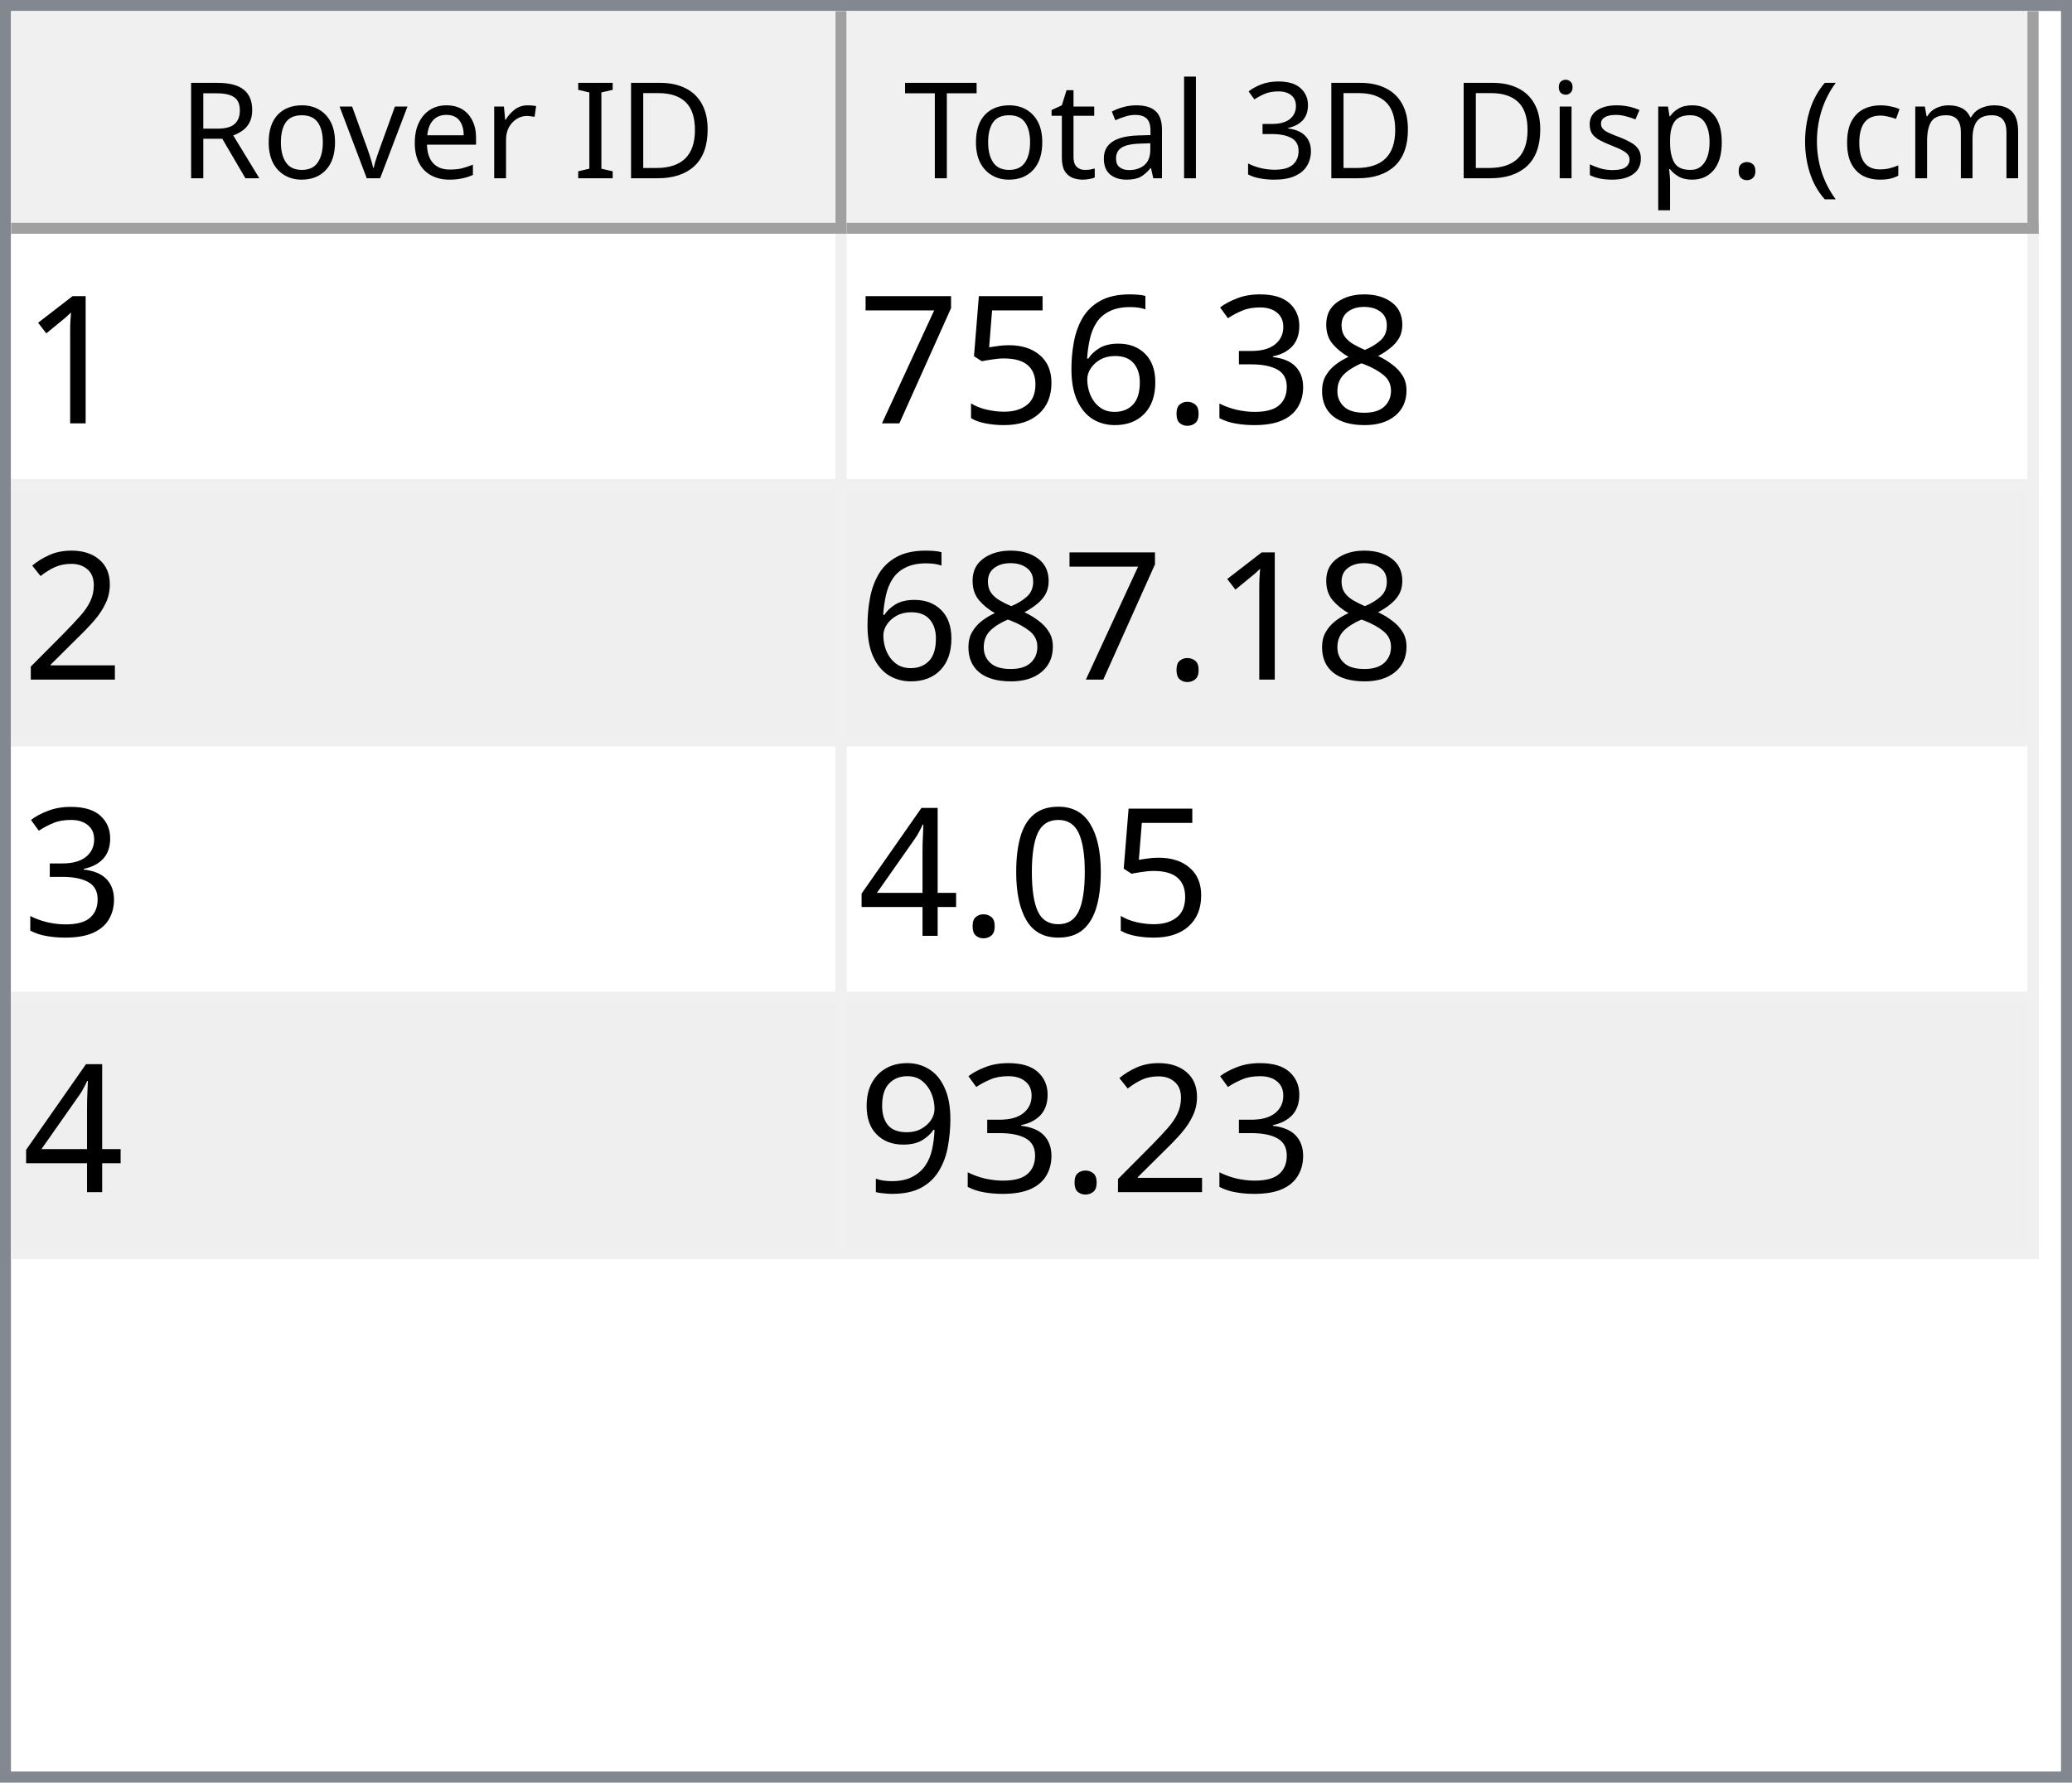
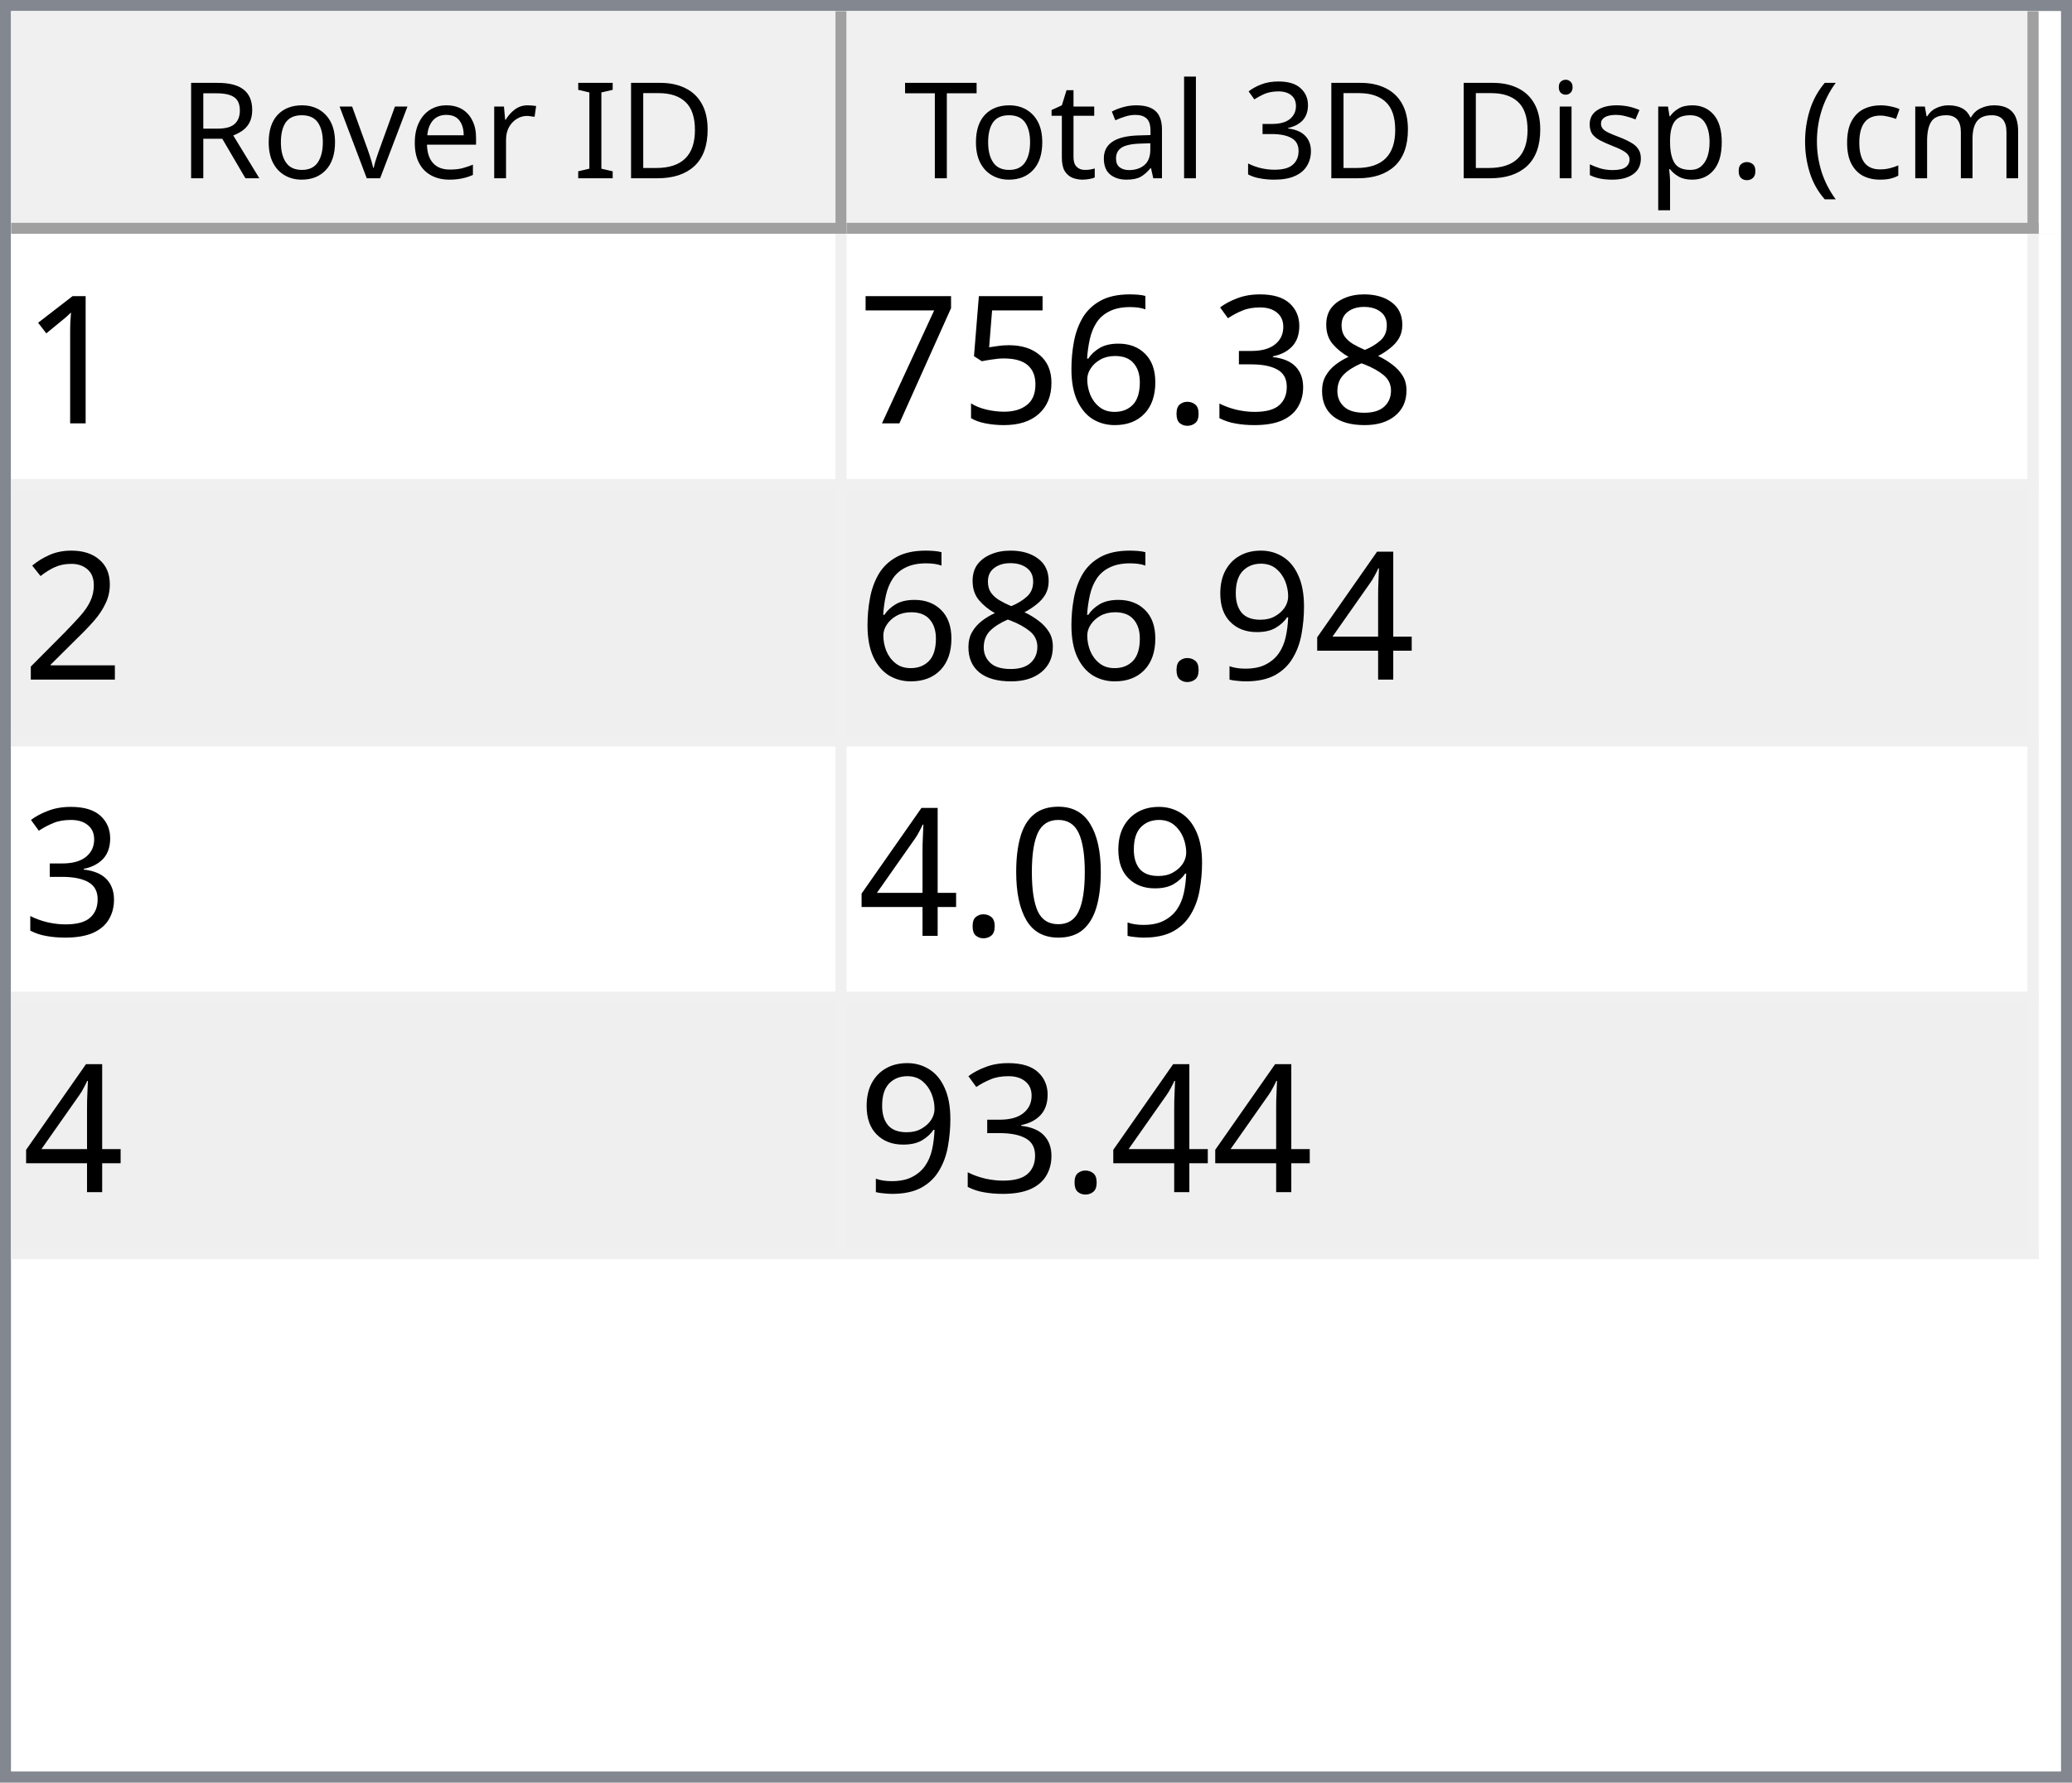
<svg xmlns="http://www.w3.org/2000/svg" style="fill-opacity:1; color-rendering:auto; color-interpolation:auto; text-rendering:auto; stroke:black; stroke-linecap:square; stroke-miterlimit:10; shape-rendering:auto; stroke-opacity:1; fill:black; stroke-dasharray:none; font-weight:normal; stroke-width:1; font-family:'Dialog'; font-style:normal; stroke-linejoin:miter; font-size:12px; stroke-dashoffset:0; image-rendering:auto;" width="186" height="160">
  <defs id="genericDefs" />
  <g>
    <defs id="defs1">
      <clipPath clipPathUnits="userSpaceOnUse" id="clipPath1">
        <path d="M0 0 L186 0 L186 160 L0 160 L0 0 Z" />
      </clipPath>
      <clipPath clipPathUnits="userSpaceOnUse" id="clipPath2">
        <path d="M0 0 L0 160 L186 160 L186 0 Z" />
      </clipPath>
      <clipPath clipPathUnits="userSpaceOnUse" id="clipPath3">
        <path d="M0 0 L0 20 L184 20 L184 0 Z" />
      </clipPath>
      <clipPath clipPathUnits="userSpaceOnUse" id="clipPath4">
        <path d="M0 0 L0 20 L75 20 L75 0 Z" />
      </clipPath>
      <clipPath clipPathUnits="userSpaceOnUse" id="clipPath5">
        <path d="M1 1 L1 19 L74 19 L74 1 Z" />
      </clipPath>
      <clipPath clipPathUnits="userSpaceOnUse" id="clipPath6">
        <path d="M0 0 L0 18 L73 18 L73 0 Z" />
      </clipPath>
      <clipPath clipPathUnits="userSpaceOnUse" id="clipPath7">
        <path d="M-0.5 -0.5 L-0.5 19.5 L74.5 19.5 L74.5 -0.5 Z" />
      </clipPath>
      <clipPath clipPathUnits="userSpaceOnUse" id="clipPath8">
        <path d="M0 0 L0 20 L107 20 L107 0 Z" />
      </clipPath>
      <clipPath clipPathUnits="userSpaceOnUse" id="clipPath9">
        <path d="M1 1 L1 19 L106 19 L106 1 Z" />
      </clipPath>
      <clipPath clipPathUnits="userSpaceOnUse" id="clipPath10">
        <path d="M0 0 L0 18 L105 18 L105 0 Z" />
      </clipPath>
      <clipPath clipPathUnits="userSpaceOnUse" id="clipPath11">
        <path d="M-0.5 -0.5 L-0.5 19.5 L106.5 19.5 L106.5 -0.5 Z" />
      </clipPath>
      <clipPath clipPathUnits="userSpaceOnUse" id="clipPath12">
        <path d="M0 0 L0 138 L184 138 L184 0 Z" />
      </clipPath>
      <clipPath clipPathUnits="userSpaceOnUse" id="clipPath13">
        <path d="M0 0 L0 92 L182 92 L182 0 Z" />
      </clipPath>
      <clipPath clipPathUnits="userSpaceOnUse" id="clipPath14">
        <path d="M-0.5 -0.5 L-0.5 91.5 L181.5 91.5 L181.5 -0.5 Z" />
      </clipPath>
      <clipPath clipPathUnits="userSpaceOnUse" id="clipPath15">
        <path d="M0 0 L0 22 L74 22 L74 0 Z" />
      </clipPath>
      <clipPath clipPathUnits="userSpaceOnUse" id="clipPath16">
        <path d="M0 0 L0 22 L106 22 L106 0 Z" />
      </clipPath>
      <font horiz-adv-x="64.551" id="font1">
        <font-face ascent="107.91" descent="25.098" units-per-em="100" style="font-style:normal; font-family:Segoe UI; font-weight:normal;" />
        <missing-glyph horiz-adv-x="64.551" d="M8.109 0 L8.109 68.266 L56.453 68.266 L56.453 0 L8.109 0 ZM15.328 7.234 L49.219 7.234 L49.219 61.031 L15.328 61.031 L15.328 7.234 Z" />
        <glyph unicode="D" horiz-adv-x="70.117" d="M9.188 0 L9.188 70.016 L28.516 70.016 Q65.531 70.016 65.531 35.891 Q65.531 19.672 55.25 9.836 Q44.969 0 27.734 0 L9.188 0 ZM17.391 62.594 L17.391 7.422 L27.828 7.422 Q41.609 7.422 49.273 14.797 Q56.938 22.172 56.938 35.688 Q56.938 62.594 28.328 62.594 L17.391 62.594 Z" />
        <glyph unicode="I" horiz-adv-x="26.611" d="M17.391 0 L9.188 0 L9.188 70.016 L17.391 70.016 L17.391 0 Z" />
        <glyph unicode=" " horiz-adv-x="27.393" d="" />
        <glyph unicode="r" horiz-adv-x="34.766" d="M34.188 41.891 Q32.078 43.5 28.125 43.5 Q23 43.5 19.555 38.672 Q16.109 33.844 16.109 25.484 L16.109 0 L8.109 0 L8.109 50 L16.109 50 L16.109 39.703 L16.312 39.703 Q18.016 44.969 21.531 47.922 Q25.047 50.875 29.391 50.875 Q32.516 50.875 34.188 50.203 L34.188 41.891 Z" />
        <glyph unicode="e" horiz-adv-x="52.295" d="M48.297 23 L12.984 23 Q13.188 14.656 17.484 10.109 Q21.781 5.562 29.297 5.562 Q37.75 5.562 44.828 11.141 L44.828 3.609 Q38.234 -1.172 27.391 -1.172 Q16.797 -1.172 10.742 5.641 Q4.688 12.453 4.688 24.812 Q4.688 36.469 11.305 43.82 Q17.922 51.172 27.734 51.172 Q37.547 51.172 42.922 44.828 Q48.297 38.484 48.297 27.203 L48.297 23 ZM40.094 29.781 Q40.047 36.719 36.75 40.578 Q33.453 44.438 27.594 44.438 Q21.922 44.438 17.969 40.383 Q14.016 36.328 13.094 29.781 L40.094 29.781 Z" />
        <glyph unicode="v" horiz-adv-x="47.9" d="M47.406 50 L27.484 0 L19.625 0 L0.688 50 L9.469 50 L22.172 13.672 Q23.578 9.672 23.922 6.688 L24.125 6.688 Q24.609 10.453 25.688 13.484 L38.969 50 L47.406 50 Z" />
        <glyph unicode="o" horiz-adv-x="58.594" d="M29 -1.172 Q17.922 -1.172 11.305 5.836 Q4.688 12.844 4.688 24.422 Q4.688 37.016 11.57 44.094 Q18.453 51.172 30.172 51.172 Q41.359 51.172 47.633 44.289 Q53.906 37.406 53.906 25.203 Q53.906 13.234 47.141 6.031 Q40.375 -1.172 29 -1.172 ZM29.594 44.438 Q21.875 44.438 17.383 39.188 Q12.891 33.938 12.891 24.703 Q12.891 15.828 17.43 10.695 Q21.969 5.562 29.594 5.562 Q37.359 5.562 41.531 10.594 Q45.703 15.625 45.703 24.906 Q45.703 34.281 41.531 39.359 Q37.359 44.438 29.594 44.438 Z" />
        <glyph unicode="R" horiz-adv-x="59.814" d="M59.375 0 L49.609 0 L37.891 19.625 Q36.281 22.359 34.766 24.289 Q33.25 26.219 31.664 27.438 Q30.078 28.656 28.25 29.219 Q26.422 29.781 24.125 29.781 L17.391 29.781 L17.391 0 L9.188 0 L9.188 70.016 L30.078 70.016 Q34.672 70.016 38.555 68.867 Q42.438 67.719 45.289 65.375 Q48.141 63.031 49.758 59.547 Q51.375 56.062 51.375 51.375 Q51.375 47.703 50.273 44.656 Q49.172 41.609 47.148 39.211 Q45.125 36.812 42.266 35.133 Q39.406 33.453 35.844 32.516 L35.844 32.328 Q37.594 31.547 38.891 30.547 Q40.188 29.547 41.359 28.18 Q42.531 26.812 43.68 25.078 Q44.828 23.344 46.234 21.047 L59.375 0 ZM17.391 62.594 L17.391 37.203 L28.516 37.203 Q31.594 37.203 34.203 38.133 Q36.812 39.062 38.719 40.797 Q40.625 42.531 41.703 45.047 Q42.781 47.562 42.781 50.688 Q42.781 56.297 39.141 59.445 Q35.5 62.594 28.609 62.594 L17.391 62.594 Z" />
        <glyph unicode=")" horiz-adv-x="30.176" d="M8.297 -15.922 L1.172 -15.922 Q16.406 2.344 16.406 26.812 Q16.406 51.469 1.078 70.016 L8.297 70.016 Q23.531 52.156 23.531 26.703 Q23.531 1.375 8.297 -15.922 Z" />
        <glyph unicode="m" horiz-adv-x="86.133" d="M79.109 0 L71.094 0 L71.094 28.719 Q71.094 37.016 68.531 40.727 Q65.969 44.438 59.906 44.438 Q54.781 44.438 51.195 39.75 Q47.609 35.062 47.609 28.516 L47.609 0 L39.594 0 L39.594 29.688 Q39.594 44.438 28.219 44.438 Q22.953 44.438 19.531 40.016 Q16.109 35.594 16.109 28.516 L16.109 0 L8.109 0 L8.109 50 L16.109 50 L16.109 42.094 L16.312 42.094 Q21.625 51.172 31.844 51.172 Q36.969 51.172 40.773 48.312 Q44.578 45.453 46 40.828 Q51.562 51.172 62.594 51.172 Q79.109 51.172 79.109 30.812 L79.109 0 Z" />
        <glyph unicode="c" horiz-adv-x="46.191" d="M42.188 2.297 Q36.422 -1.172 28.516 -1.172 Q17.828 -1.172 11.258 5.789 Q4.688 12.75 4.688 23.828 Q4.688 36.188 11.766 43.68 Q18.844 51.172 30.672 51.172 Q37.25 51.172 42.281 48.734 L42.281 40.531 Q36.719 44.438 30.375 44.438 Q22.703 44.438 17.797 38.945 Q12.891 33.453 12.891 24.516 Q12.891 15.719 17.508 10.641 Q22.125 5.562 29.891 5.562 Q36.422 5.562 42.188 9.906 L42.188 2.297 Z" />
        <glyph unicode="(" horiz-adv-x="30.176" d="M29.109 -15.922 L21.969 -15.922 Q6.844 1.375 6.844 26.703 Q6.844 52.156 21.969 70.016 L29.203 70.016 Q13.875 51.469 13.875 26.812 Q13.875 2.344 29.109 -15.922 Z" />
        <glyph unicode="." horiz-adv-x="21.68" d="M10.891 -1.078 Q8.641 -1.078 7.055 0.539 Q5.469 2.156 5.469 4.391 Q5.469 6.641 7.055 8.273 Q8.641 9.906 10.891 9.906 Q13.188 9.906 14.797 8.273 Q16.406 6.641 16.406 4.391 Q16.406 2.156 14.797 0.539 Q13.188 -1.078 10.891 -1.078 Z" />
        <glyph unicode="p" horiz-adv-x="58.789" d="M16.312 7.234 L16.109 7.234 L16.109 -23 L8.109 -23 L8.109 50 L16.109 50 L16.109 41.219 L16.312 41.219 Q22.219 51.172 33.594 51.172 Q43.266 51.172 48.688 44.461 Q54.109 37.75 54.109 26.469 Q54.109 13.922 48 6.375 Q41.891 -1.172 31.297 -1.172 Q21.578 -1.172 16.312 7.234 ZM16.109 27.391 L16.109 20.406 Q16.109 14.203 20.141 9.883 Q24.172 5.562 30.375 5.562 Q37.641 5.562 41.773 11.133 Q45.906 16.703 45.906 26.609 Q45.906 34.969 42.047 39.703 Q38.188 44.438 31.594 44.438 Q24.609 44.438 20.359 39.578 Q16.109 34.719 16.109 27.391 Z" />
        <glyph unicode="s" horiz-adv-x="42.432" d="M5.078 1.812 L5.078 10.406 Q11.625 5.562 19.484 5.562 Q30.031 5.562 30.031 12.594 Q30.031 14.594 29.125 15.992 Q28.219 17.391 26.68 18.461 Q25.141 19.531 23.07 20.383 Q21 21.234 18.609 22.172 Q15.281 23.484 12.766 24.828 Q10.25 26.172 8.57 27.859 Q6.891 29.547 6.031 31.695 Q5.172 33.844 5.172 36.719 Q5.172 40.234 6.789 42.945 Q8.406 45.656 11.086 47.484 Q13.766 49.312 17.211 50.242 Q20.656 51.172 24.312 51.172 Q30.812 51.172 35.938 48.922 L35.938 40.828 Q30.422 44.438 23.25 44.438 Q21 44.438 19.195 43.922 Q17.391 43.406 16.094 42.477 Q14.797 41.547 14.086 40.258 Q13.375 38.969 13.375 37.406 Q13.375 35.453 14.086 34.133 Q14.797 32.812 16.164 31.789 Q17.531 30.766 19.484 29.938 Q21.438 29.109 23.922 28.125 Q27.25 26.859 29.883 25.516 Q32.516 24.172 34.375 22.484 Q36.234 20.797 37.234 18.602 Q38.234 16.406 38.234 13.375 Q38.234 9.672 36.602 6.938 Q34.969 4.203 32.234 2.398 Q29.5 0.594 25.93 -0.289 Q22.359 -1.172 18.453 -1.172 Q10.75 -1.172 5.078 1.812 Z" />
        <glyph unicode="i" horiz-adv-x="24.219" d="M12.203 62.703 Q10.062 62.703 8.547 64.164 Q7.031 65.625 7.031 67.875 Q7.031 70.125 8.547 71.609 Q10.062 73.094 12.203 73.094 Q14.406 73.094 15.945 71.609 Q17.484 70.125 17.484 67.875 Q17.484 65.719 15.945 64.211 Q14.406 62.703 12.203 62.703 ZM16.109 0 L8.109 0 L8.109 50 L16.109 50 L16.109 0 Z" />
        <glyph unicode="3" horiz-adv-x="53.906" d="M46.531 19.828 Q46.531 15.094 44.75 11.211 Q42.969 7.328 39.719 4.57 Q36.469 1.812 31.93 0.297 Q27.391 -1.219 21.922 -1.219 Q11.922 -1.219 6 2.594 L6 11.188 Q13.094 5.609 22.219 5.609 Q25.875 5.609 28.828 6.539 Q31.781 7.469 33.906 9.227 Q36.031 10.984 37.18 13.477 Q38.328 15.969 38.328 19.094 Q38.328 32.812 18.797 32.812 L12.984 32.812 L12.984 39.594 L18.5 39.594 Q35.797 39.594 35.797 52.484 Q35.797 64.406 22.609 64.406 Q15.188 64.406 8.688 59.422 L8.688 67.188 Q15.375 71.188 24.609 71.188 Q29 71.188 32.57 69.969 Q36.141 68.75 38.68 66.555 Q41.219 64.359 42.609 61.281 Q44 58.203 44 54.5 Q44 40.672 30.031 36.719 L30.031 36.531 Q33.594 36.141 36.625 34.797 Q39.656 33.453 41.852 31.305 Q44.047 29.156 45.289 26.25 Q46.531 23.344 46.531 19.828 Z" />
        <glyph unicode="l" horiz-adv-x="24.219" d="M16.109 0 L8.109 0 L8.109 74.031 L16.109 74.031 L16.109 0 Z" />
        <glyph unicode="a" horiz-adv-x="50.879" d="M43.891 0 L35.891 0 L35.891 7.812 L35.688 7.812 Q30.469 -1.172 20.312 -1.172 Q12.844 -1.172 8.617 2.781 Q4.391 6.734 4.391 13.281 Q4.391 27.297 20.906 29.594 L35.891 31.688 Q35.891 44.438 25.594 44.438 Q16.547 44.438 9.281 38.281 L9.281 46.484 Q16.656 51.172 26.266 51.172 Q43.891 51.172 43.891 32.516 L43.891 0 ZM35.891 25.297 L23.828 23.641 Q18.266 22.859 15.43 20.875 Q12.594 18.891 12.594 13.875 Q12.594 10.203 15.211 7.883 Q17.828 5.562 22.172 5.562 Q28.125 5.562 32.008 9.742 Q35.891 13.922 35.891 20.312 L35.891 25.297 Z" />
        <glyph unicode="t" horiz-adv-x="33.887" d="M31.297 0.484 Q28.469 -1.078 23.828 -1.078 Q10.688 -1.078 10.688 13.578 L10.688 43.172 L2.094 43.172 L2.094 50 L10.688 50 L10.688 62.203 L18.703 64.797 L18.703 50 L31.297 50 L31.297 43.172 L18.703 43.172 L18.703 14.984 Q18.703 9.969 20.414 7.82 Q22.125 5.672 26.078 5.672 Q29.109 5.672 31.297 7.328 L31.297 0.484 Z" />
        <glyph unicode="T" horiz-adv-x="52.393" d="M50.594 62.594 L30.375 62.594 L30.375 0 L22.172 0 L22.172 62.594 L2 62.594 L2 70.016 L50.594 70.016 L50.594 62.594 Z" />
      </font>
      <font horiz-adv-x="75.0" id="font2">
        <font-face ascent="100.537" descent="21.973" units-per-em="100" style="font-style:normal; font-family:sans-serif; font-weight:normal;" />
        <missing-glyph horiz-adv-x="75.0" d="M12.5 0 L12.5 62.5 L62.5 62.5 L62.5 0 L12.5 0 ZM14.062 1.562 L60.938 1.562 L60.938 60.938 L14.062 60.938 L14.062 1.562 Z" />
        <glyph unicode="1" horiz-adv-x="55.615" d="M37.25 0 L28.469 0 L28.469 56 Q25.297 52.984 20.141 49.953 Q14.984 46.922 10.891 45.406 L10.891 53.906 Q18.266 57.375 23.781 62.305 Q29.297 67.234 31.594 71.875 L37.25 71.875 L37.25 0 Z" />
        <glyph unicode="8" horiz-adv-x="55.615" d="M17.672 38.812 Q12.203 40.828 9.57 44.539 Q6.938 48.25 6.938 53.422 Q6.938 61.234 12.555 66.555 Q18.172 71.875 27.484 71.875 Q36.859 71.875 42.578 66.43 Q48.297 60.984 48.297 53.172 Q48.297 48.188 45.68 44.508 Q43.062 40.828 37.75 38.812 Q44.344 36.672 47.781 31.883 Q51.219 27.094 51.219 20.453 Q51.219 11.281 44.727 5.031 Q38.234 -1.219 27.641 -1.219 Q17.047 -1.219 10.547 5.055 Q4.047 11.328 4.047 20.703 Q4.047 27.688 7.594 32.398 Q11.141 37.109 17.672 38.812 ZM15.922 53.719 Q15.922 48.641 19.195 45.414 Q22.469 42.188 27.688 42.188 Q32.766 42.188 36.016 45.383 Q39.266 48.578 39.266 53.219 Q39.266 58.062 35.914 61.359 Q32.562 64.656 27.594 64.656 Q22.562 64.656 19.242 61.43 Q15.922 58.203 15.922 53.719 ZM13.094 20.656 Q13.094 16.891 14.875 13.375 Q16.656 9.859 20.172 7.93 Q23.688 6 27.734 6 Q34.031 6 38.133 10.055 Q42.234 14.109 42.234 20.359 Q42.234 26.703 38.016 30.859 Q33.797 35.016 27.438 35.016 Q21.234 35.016 17.164 30.914 Q13.094 26.812 13.094 20.656 Z" />
        <glyph unicode="3" horiz-adv-x="55.615" d="M4.203 18.891 L12.984 20.062 Q14.5 12.594 18.141 9.297 Q21.781 6 27 6 Q33.203 6 37.477 10.297 Q41.75 14.594 41.75 20.953 Q41.75 27 37.797 30.93 Q33.844 34.859 27.734 34.859 Q25.25 34.859 21.531 33.891 L22.516 41.609 Q23.391 41.5 23.922 41.5 Q29.547 41.5 34.039 44.43 Q38.531 47.359 38.531 53.469 Q38.531 58.297 35.258 61.477 Q31.984 64.656 26.812 64.656 Q21.688 64.656 18.266 61.43 Q14.844 58.203 13.875 51.766 L5.078 53.328 Q6.688 62.156 12.398 67.016 Q18.109 71.875 26.609 71.875 Q32.469 71.875 37.398 69.359 Q42.328 66.844 44.945 62.5 Q47.562 58.156 47.562 53.266 Q47.562 48.641 45.07 44.828 Q42.578 41.016 37.703 38.766 Q44.047 37.312 47.562 32.695 Q51.078 28.078 51.078 21.141 Q51.078 11.766 44.242 5.25 Q37.406 -1.266 26.953 -1.266 Q17.531 -1.266 11.305 4.352 Q5.078 9.969 4.203 18.891 Z" />
        <glyph unicode="." horiz-adv-x="27.783" d="M9.078 0 L9.078 10.016 L19.094 10.016 L19.094 0 L9.078 0 Z" />
        <glyph unicode="6" horiz-adv-x="55.615" d="M49.75 54.047 L41.016 53.375 Q39.844 58.547 37.703 60.891 Q34.125 64.656 28.906 64.656 Q24.703 64.656 21.531 62.312 Q17.391 59.281 14.992 53.469 Q12.594 47.656 12.5 36.922 Q15.672 41.75 20.266 44.094 Q24.859 46.438 29.891 46.438 Q38.672 46.438 44.852 39.969 Q51.031 33.5 51.031 23.25 Q51.031 16.5 48.125 10.719 Q45.219 4.938 40.141 1.859 Q35.062 -1.219 28.609 -1.219 Q17.625 -1.219 10.695 6.859 Q3.766 14.938 3.766 33.5 Q3.766 54.25 11.422 63.672 Q18.109 71.875 29.438 71.875 Q37.891 71.875 43.289 67.141 Q48.688 62.406 49.75 54.047 ZM13.875 23.188 Q13.875 18.656 15.797 14.508 Q17.719 10.359 21.188 8.18 Q24.656 6 28.469 6 Q34.031 6 38.039 10.492 Q42.047 14.984 42.047 22.703 Q42.047 30.125 38.086 34.398 Q34.125 38.672 28.125 38.672 Q22.172 38.672 18.023 34.398 Q13.875 30.125 13.875 23.188 Z" />
        <glyph unicode="5" horiz-adv-x="55.615" d="M4.156 18.75 L13.375 19.531 Q14.406 12.797 18.141 9.398 Q21.875 6 27.156 6 Q33.5 6 37.891 10.789 Q42.281 15.578 42.281 23.484 Q42.281 31 38.062 35.352 Q33.844 39.703 27 39.703 Q22.75 39.703 19.336 37.773 Q15.922 35.844 13.969 32.766 L5.719 33.844 L12.641 70.609 L48.25 70.609 L48.25 62.203 L19.672 62.203 L15.828 42.969 Q22.266 47.469 29.344 47.469 Q38.719 47.469 45.164 40.969 Q51.609 34.469 51.609 24.266 Q51.609 14.547 45.953 7.469 Q39.062 -1.219 27.156 -1.219 Q17.391 -1.219 11.211 4.25 Q5.031 9.719 4.156 18.75 Z" />
        <glyph unicode="7" horiz-adv-x="55.615" d="M4.734 62.203 L4.734 70.656 L51.078 70.656 L51.078 63.812 Q44.234 56.547 37.523 44.484 Q30.812 32.422 27.156 19.672 Q24.516 10.688 23.781 0 L14.75 0 Q14.891 8.453 18.062 20.414 Q21.234 32.375 27.172 43.484 Q33.109 54.594 39.797 62.203 L4.734 62.203 Z" />
        <glyph unicode="2" horiz-adv-x="55.615" d="M50.344 8.453 L50.344 0 L3.031 0 Q2.938 3.172 4.047 6.109 Q5.859 10.938 9.836 15.625 Q13.812 20.312 21.344 26.469 Q33.016 36.031 37.117 41.625 Q41.219 47.219 41.219 52.203 Q41.219 57.422 37.477 61.008 Q33.734 64.594 27.734 64.594 Q21.391 64.594 17.578 60.789 Q13.766 56.984 13.719 50.25 L4.688 51.172 Q5.609 61.281 11.664 66.578 Q17.719 71.875 27.938 71.875 Q38.234 71.875 44.242 66.164 Q50.25 60.453 50.25 52 Q50.25 47.703 48.492 43.555 Q46.734 39.406 42.656 34.812 Q38.578 30.219 29.109 22.219 Q21.188 15.578 18.945 13.211 Q16.703 10.844 15.234 8.453 L50.344 8.453 Z" />
-         <glyph unicode="0" horiz-adv-x="55.615" d="M4.156 35.297 Q4.156 48 6.766 55.742 Q9.375 63.484 14.523 67.68 Q19.672 71.875 27.484 71.875 Q33.25 71.875 37.594 69.555 Q41.938 67.234 44.773 62.867 Q47.609 58.5 49.219 52.227 Q50.828 45.953 50.828 35.297 Q50.828 22.703 48.242 14.969 Q45.656 7.234 40.508 3.008 Q35.359 -1.219 27.484 -1.219 Q17.141 -1.219 11.234 6.203 Q4.156 15.141 4.156 35.297 ZM13.188 35.297 Q13.188 17.672 17.312 11.836 Q21.438 6 27.484 6 Q33.547 6 37.672 11.859 Q41.797 17.719 41.797 35.297 Q41.797 52.984 37.672 58.789 Q33.547 64.594 27.391 64.594 Q21.344 64.594 17.719 59.469 Q13.188 52.938 13.188 35.297 Z" />
        <glyph unicode="4" horiz-adv-x="55.615" d="M32.328 0 L32.328 17.141 L1.266 17.141 L1.266 25.203 L33.938 71.578 L41.109 71.578 L41.109 25.203 L50.781 25.203 L50.781 17.141 L41.109 17.141 L41.109 0 L32.328 0 ZM32.328 25.203 L32.328 57.469 L9.906 25.203 L32.328 25.203 Z" />
        <glyph unicode="9" horiz-adv-x="55.615" d="M5.469 16.547 L13.922 17.328 Q14.984 11.375 18.016 8.688 Q21.047 6 25.781 6 Q29.828 6 32.883 7.859 Q35.938 9.719 37.891 12.82 Q39.844 15.922 41.164 21.195 Q42.484 26.469 42.484 31.938 Q42.484 32.516 42.438 33.688 Q39.797 29.5 35.234 26.883 Q30.672 24.266 25.344 24.266 Q16.453 24.266 10.305 30.711 Q4.156 37.156 4.156 47.703 Q4.156 58.594 10.578 65.234 Q17 71.875 26.656 71.875 Q33.641 71.875 39.43 68.117 Q45.219 64.359 48.219 57.398 Q51.219 50.438 51.219 37.25 Q51.219 23.531 48.242 15.406 Q45.266 7.281 39.383 3.031 Q33.5 -1.219 25.594 -1.219 Q17.188 -1.219 11.867 3.445 Q6.547 8.109 5.469 16.547 ZM41.453 48.141 Q41.453 55.719 37.43 60.156 Q33.406 64.594 27.734 64.594 Q21.875 64.594 17.531 59.812 Q13.188 55.031 13.188 47.406 Q13.188 40.578 17.312 36.305 Q21.438 32.031 27.484 32.031 Q33.594 32.031 37.523 36.305 Q41.453 40.578 41.453 48.141 Z" />
+         <glyph unicode="0" horiz-adv-x="55.615" d="M4.156 35.297 Q4.156 48 6.766 55.742 Q9.375 63.484 14.523 67.68 Q19.672 71.875 27.484 71.875 Q33.25 71.875 37.594 69.555 Q41.938 67.234 44.773 62.867 Q47.609 58.5 49.219 52.227 Q50.828 45.953 50.828 35.297 Q50.828 22.703 48.242 14.969 Q45.656 7.234 40.508 3.008 Q35.359 -1.219 27.484 -1.219 Q17.141 -1.219 11.234 6.203 Q4.156 15.141 4.156 35.297 ZM13.188 35.297 Q13.188 17.672 17.312 11.836 Q21.438 6 27.484 6 Q33.547 6 37.672 11.859 Q41.797 17.719 41.797 35.297 Q41.797 52.984 37.672 58.789 Q33.547 64.594 27.391 64.594 Q21.344 64.594 17.719 59.469 Q13.188 52.938 13.188 35.297 Z" />
      </font>
    </defs>
    <g style="fill:white; stroke:white;">
      <rect x="0" y="0" width="186" style="clip-path:url(#clipPath1); stroke:none;" height="160" />
    </g>
    <g style="fill:white; text-rendering:optimizeSpeed; color-rendering:optimizeSpeed; image-rendering:optimizeSpeed; shape-rendering:crispEdges; stroke:white; color-interpolation:sRGB;">
      <rect x="0" width="186" height="160" y="0" style="stroke:none;" />
      <path style="stroke:none;" d="M0 160 L186 160 L186 0 L0 0 Z" />
    </g>
    <g style="fill:rgb(240,240,240); font-family:'Segoe UI'; stroke:rgb(240,240,240);">
      <rect x="0" y="0" width="186" style="clip-path:url(#clipPath2); stroke:none;" height="160" />
    </g>
    <g style="fill:rgb(130,135,144); font-family:'Segoe UI'; stroke:rgb(130,135,144);">
      <path d="M0 0 L186 0 L186 160 L0 160 L0 0 ZM1 1 L185 1 L185 159 L1 159 L1 1 Z" style="fill-rule:evenodd; clip-path:url(#clipPath2); stroke:none;" />
    </g>
    <g style="fill:white; font-family:'Segoe UI'; stroke:white;" transform="translate(1,1)">
      <rect x="0" y="0" width="184" style="clip-path:url(#clipPath3); stroke:none;" height="20" />
    </g>
    <g style="fill:rgb(240,240,240); font-family:'Segoe UI'; stroke:rgb(240,240,240);" transform="translate(1,1)">
      <rect x="0" y="0" width="75" style="clip-path:url(#clipPath4); stroke:none;" height="20" />
    </g>
    <g style="font-family:'Segoe UI';" transform="translate(2,2)">
      <text x="14" xml:space="preserve" y="14" style="clip-path:url(#clipPath6); stroke:none;">Rover ID</text>
    </g>
    <g style="fill:rgb(160,160,160); font-family:'Segoe UI'; stroke:rgb(160,160,160); stroke-linejoin:bevel;" transform="translate(1.5,1.5)">
      <line x1="74" x2="74" y1="0" style="fill:none; clip-path:url(#clipPath7);" y2="19" />
    </g>
    <g style="fill:rgb(160,160,160); font-family:'Segoe UI'; stroke:rgb(160,160,160); stroke-linejoin:bevel;" transform="matrix(1,0,0,1,1,1) translate(0.5,0.5)">
      <line x1="0" x2="74" y1="19" style="fill:none; clip-path:url(#clipPath7);" y2="19" />
    </g>
    <g style="fill:rgb(240,240,240); font-family:'Segoe UI'; stroke:rgb(240,240,240);" transform="translate(76,1)">
      <rect x="0" y="0" width="107" style="clip-path:url(#clipPath8); stroke:none;" height="20" />
    </g>
    <g style="font-family:'Segoe UI';" transform="translate(77,2)">
      <text x="1" xml:space="preserve" y="14" style="clip-path:url(#clipPath10); stroke:none;"> Total 3D Disp. (cm)</text>
    </g>
    <g style="fill:rgb(160,160,160); font-family:'Segoe UI'; stroke:rgb(160,160,160); stroke-linejoin:bevel;" transform="translate(76.5,1.5)">
      <line x1="106" x2="106" y1="0" style="fill:none; clip-path:url(#clipPath11);" y2="19" />
    </g>
    <g style="fill:rgb(160,160,160); font-family:'Segoe UI'; stroke:rgb(160,160,160); stroke-linejoin:bevel;" transform="matrix(1,0,0,1,76,1) translate(0.5,0.5)">
      <line x1="0" x2="106" y1="19" style="fill:none; clip-path:url(#clipPath11);" y2="19" />
    </g>
    <g style="fill:white; font-family:'Segoe UI'; stroke:white;" transform="translate(1,21)">
      <rect x="0" y="0" width="184" style="clip-path:url(#clipPath12); stroke:none;" height="138" />
    </g>
    <g style="fill:rgb(240,240,240); font-size:16px; font-family:sans-serif; stroke:rgb(240,240,240);" transform="translate(1,21)">
      <rect x="0" y="0" width="182" style="clip-path:url(#clipPath13); stroke:none;" height="92" />
      <line transform="translate(0.5,0.5)" x1="0" x2="181" y1="22" style="clip-path:url(#clipPath14); fill:none; stroke-linejoin:bevel;" y2="22" />
    </g>
    <g transform="matrix(1,0,0,1,1,21) translate(0.5,0.5)" style="fill:rgb(240,240,240); font-size:16px; font-family:sans-serif; stroke:rgb(240,240,240); stroke-linejoin:bevel;">
      <line x1="0" x2="181" y1="45" style="fill:none; clip-path:url(#clipPath14);" y2="45" />
    </g>
    <g transform="matrix(1,0,0,1,1,21) translate(0.5,0.5)" style="fill:rgb(240,240,240); font-size:16px; font-family:sans-serif; stroke:rgb(240,240,240); stroke-linejoin:bevel;">
      <line x1="0" x2="181" y1="68" style="fill:none; clip-path:url(#clipPath14);" y2="68" />
    </g>
    <g transform="matrix(1,0,0,1,1,21) translate(0.5,0.5)" style="fill:rgb(240,240,240); font-size:16px; font-family:sans-serif; stroke:rgb(240,240,240); stroke-linejoin:bevel;">
      <line x1="0" x2="181" y1="91" style="fill:none; clip-path:url(#clipPath14);" y2="91" />
    </g>
    <g transform="matrix(1,0,0,1,1,21) translate(0.5,0.5)" style="fill:rgb(240,240,240); font-size:16px; font-family:sans-serif; stroke:rgb(240,240,240); stroke-linejoin:bevel;">
      <line x1="74" x2="74" y1="0" style="fill:none; clip-path:url(#clipPath14);" y2="91" />
    </g>
    <g transform="matrix(1,0,0,1,1,21) translate(0.5,0.5)" style="fill:rgb(240,240,240); font-size:16px; font-family:sans-serif; stroke:rgb(240,240,240); stroke-linejoin:bevel;">
      <line x1="181" x2="181" y1="0" style="fill:none; clip-path:url(#clipPath14);" y2="91" />
    </g>
    <g style="fill:white; font-size:16px; font-family:sans-serif; stroke:white;" transform="matrix(1,0,0,1,1,21)">
      <rect x="0" y="0" width="74" style="clip-path:url(#clipPath15); stroke:none;" height="22" />
      <text x="1" y="17" style="fill:black; clip-path:url(#clipPath15); stroke:none;" xml:space="preserve">1</text>
    </g>
    <g style="fill:white; font-size:16px; font-family:sans-serif; stroke:white;" transform="matrix(1,0,0,1,1,21) translate(75,0)">
      <rect x="0" y="0" width="106" style="clip-path:url(#clipPath16); stroke:none;" height="22" />
      <text x="1" y="17" style="fill:black; clip-path:url(#clipPath16); stroke:none;" xml:space="preserve">756.38</text>
    </g>
    <g style="fill:rgb(239,239,239); font-size:16px; font-family:sans-serif; stroke:rgb(239,239,239);" transform="matrix(1,0,0,1,1,21) translate(0,23)">
      <rect x="0" y="0" width="74" style="clip-path:url(#clipPath15); stroke:none;" height="22" />
      <text x="1" y="17" style="fill:black; clip-path:url(#clipPath15); stroke:none;" xml:space="preserve">2</text>
    </g>
    <g style="fill:rgb(239,239,239); font-size:16px; font-family:sans-serif; stroke:rgb(239,239,239);" transform="matrix(1,0,0,1,1,21) translate(75,23)">
      <rect x="0" y="0" width="106" style="clip-path:url(#clipPath16); stroke:none;" height="22" />
-       <text x="1" y="17" style="fill:black; clip-path:url(#clipPath16); stroke:none;" xml:space="preserve">687.18</text>
+       <text x="1" y="17" style="fill:black; clip-path:url(#clipPath16); stroke:none;" xml:space="preserve">686.94</text>
    </g>
    <g style="fill:white; font-size:16px; font-family:sans-serif; stroke:white;" transform="matrix(1,0,0,1,1,21) translate(0,46)">
      <rect x="0" y="0" width="74" style="clip-path:url(#clipPath15); stroke:none;" height="22" />
      <text x="1" y="17" style="fill:black; clip-path:url(#clipPath15); stroke:none;" xml:space="preserve">3</text>
    </g>
    <g style="fill:white; font-size:16px; font-family:sans-serif; stroke:white;" transform="matrix(1,0,0,1,1,21) translate(75,46)">
      <rect x="0" y="0" width="106" style="clip-path:url(#clipPath16); stroke:none;" height="22" />
-       <text x="1" y="17" style="fill:black; clip-path:url(#clipPath16); stroke:none;" xml:space="preserve">4.05</text>
+       <text x="1" y="17" style="fill:black; clip-path:url(#clipPath16); stroke:none;" xml:space="preserve">4.09</text>
    </g>
    <g style="fill:rgb(239,239,239); font-size:16px; font-family:sans-serif; stroke:rgb(239,239,239);" transform="matrix(1,0,0,1,1,21) translate(0,69)">
      <rect x="0" y="0" width="74" style="clip-path:url(#clipPath15); stroke:none;" height="22" />
      <text x="1" y="17" style="fill:black; clip-path:url(#clipPath15); stroke:none;" xml:space="preserve">4</text>
    </g>
    <g style="fill:rgb(239,239,239); font-size:16px; font-family:sans-serif; stroke:rgb(239,239,239);" transform="matrix(1,0,0,1,1,21) translate(75,69)">
      <rect x="0" y="0" width="106" style="clip-path:url(#clipPath16); stroke:none;" height="22" />
-       <text x="1" y="17" style="fill:black; clip-path:url(#clipPath16); stroke:none;" xml:space="preserve">93.23</text>
+       <text x="1" y="17" style="fill:black; clip-path:url(#clipPath16); stroke:none;" xml:space="preserve">93.44</text>
    </g>
  </g>
</svg>
